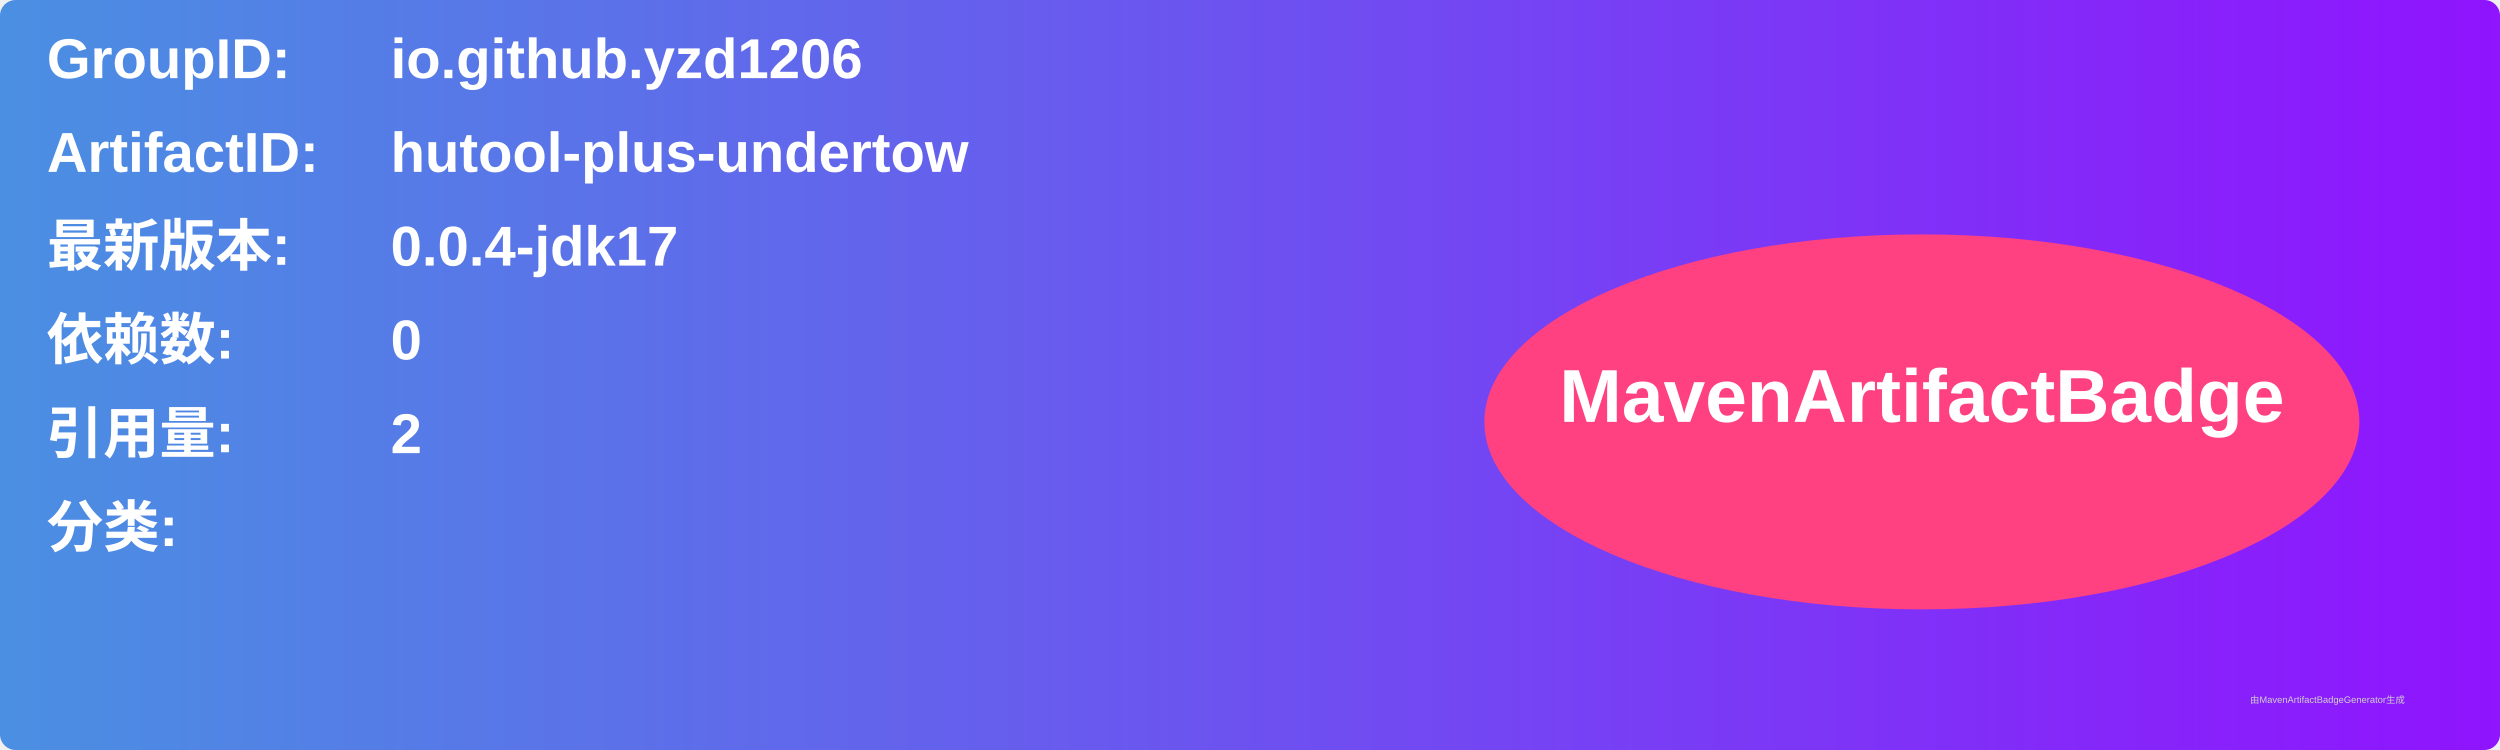
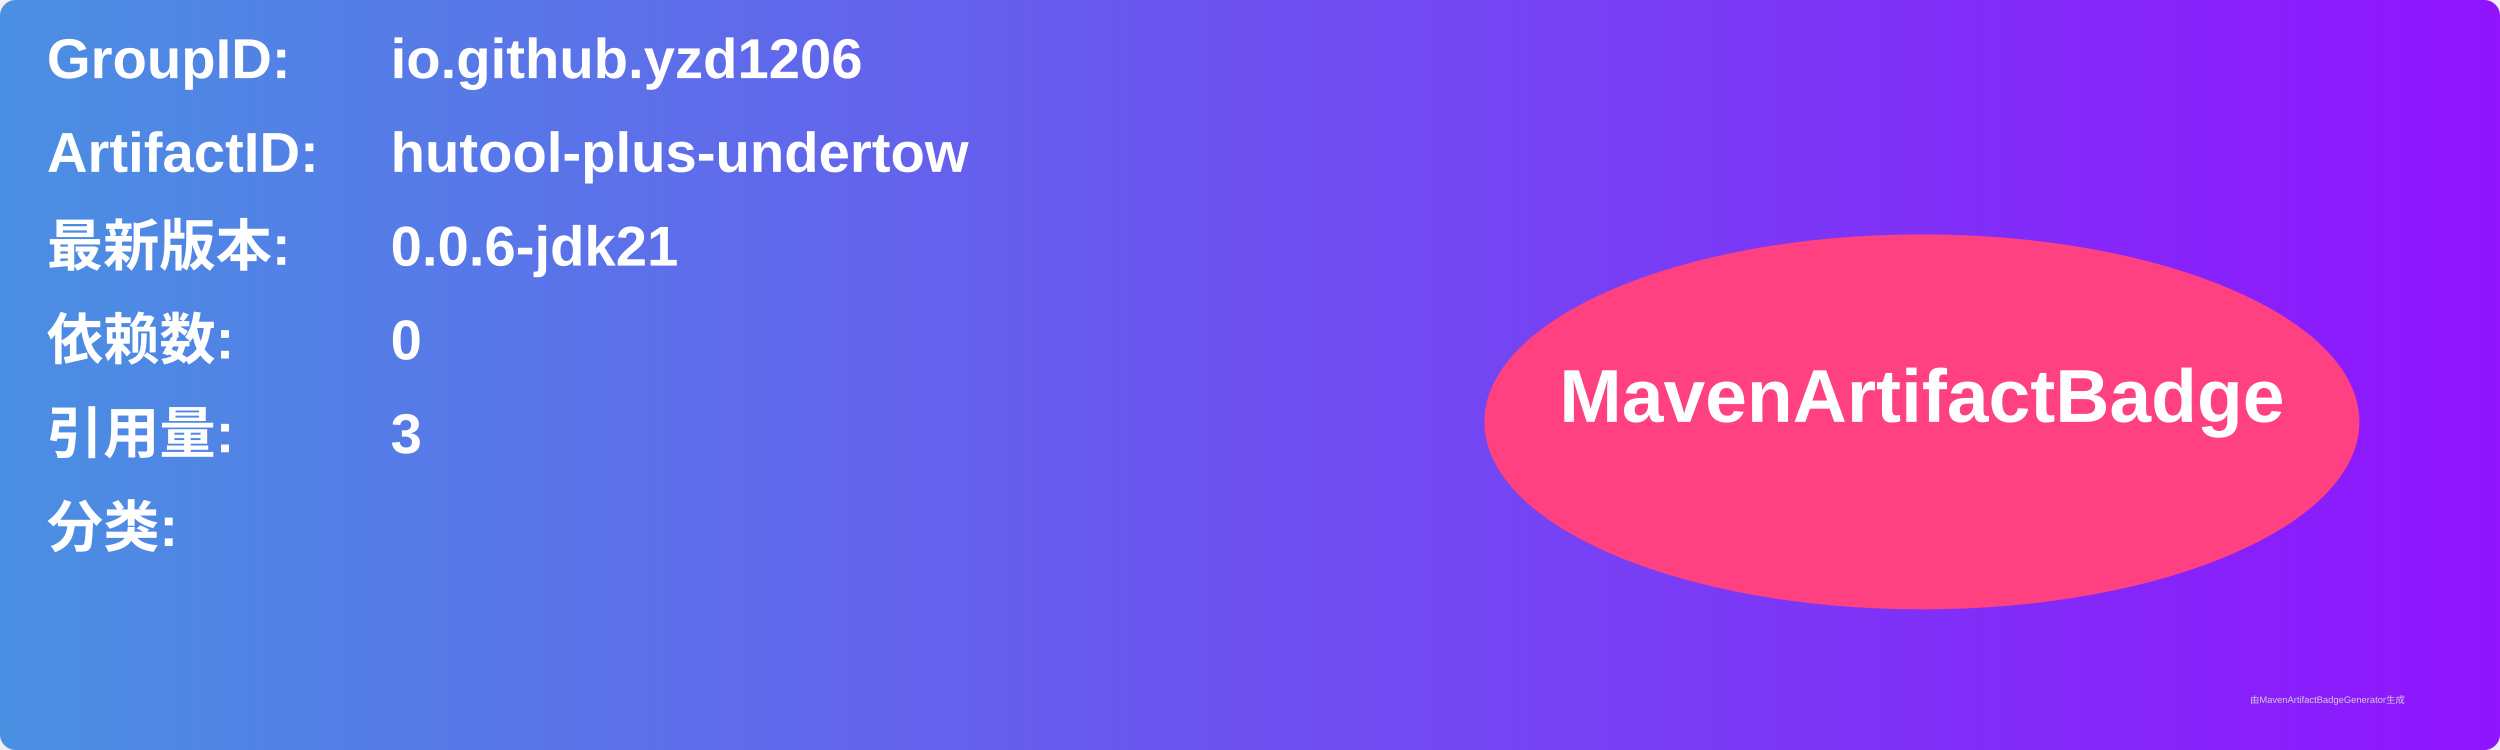
<svg xmlns="http://www.w3.org/2000/svg" width="800" height="240" viewBox="0 0 800 240">
  <linearGradient id="grad" x1="0%" y1="0%" x2="100%" y2="0%">
    <stop offset="0%" stop-color="#4a90e2" />
    <stop offset="100%" stop-color="#9013fe" />
  </linearGradient>
  <rect width="100%" height="100%" rx="5" ry="5" fill="url(#grad)" />
  <g transform="translate(15, 15)">
    <text x="0" y="10" font-family="Arial" font-size="18" fill="white" font-weight="bold" width="260">GroupID:</text>
    <text x="110" y="10" font-family="Arial" font-size="18" fill="white" font-weight="bold" width="460">io.github.yzd1206</text>
    <text x="0" y="40" font-family="Arial" font-size="18" fill="white" font-weight="bold" width="260">ArtifactID:</text>
    <text x="110" y="40" font-family="Arial" font-size="18" fill="white" font-weight="bold" width="460">hutool-plus-undertow</text>
    <text x="0" y="70" font-family="Arial" font-size="18" fill="white" font-weight="bold">最新版本:</text>
    <text x="110" y="70" font-family="Arial" font-size="18" fill="white" font-weight="bold">
-       <tspan font-weight="bold">0.0.4-jdk17</tspan>
+       <tspan font-weight="bold">0.0.6-jdk21</tspan>
    </text>
    <text x="0" y="100" font-family="Arial" font-size="18" fill="white" font-weight="bold">依赖数: </text>
    <text x="110" y="100" font-family="Arial" font-size="18" fill="white">
      <tspan font-weight="bold">0</tspan>
    </text>
    <text x="0" y="130" font-family="Arial" font-size="18" fill="white" font-weight="bold">引用量: </text>
    <text x="110" y="130" font-family="Arial" font-size="18" fill="white">
-       <tspan font-weight="bold">2</tspan>
+       <tspan font-weight="bold">3</tspan>
    </text>
    <text x="0" y="160" font-family="Arial" font-size="18" fill="white" font-weight="bold">分类:</text>
    <text x="10" y="190" font-family="Arial" font-size="10" fill="white">
      <tspan font-weight="bold" />
    </text>
    <ellipse cx="600" cy="120" rx="140" ry="60" fill="#ff4081" />
    <text x="600" y="120" text-anchor="middle" font-family="Arial" font-size="24" fill="white" font-weight="bold">MavenArtifactBadge</text>
  </g>
  <text x="720" y="225" font-family="Arial" font-size="3" fill="#d0d0d0">由MavenArtifactBadgeGenerator生成</text>
</svg>
